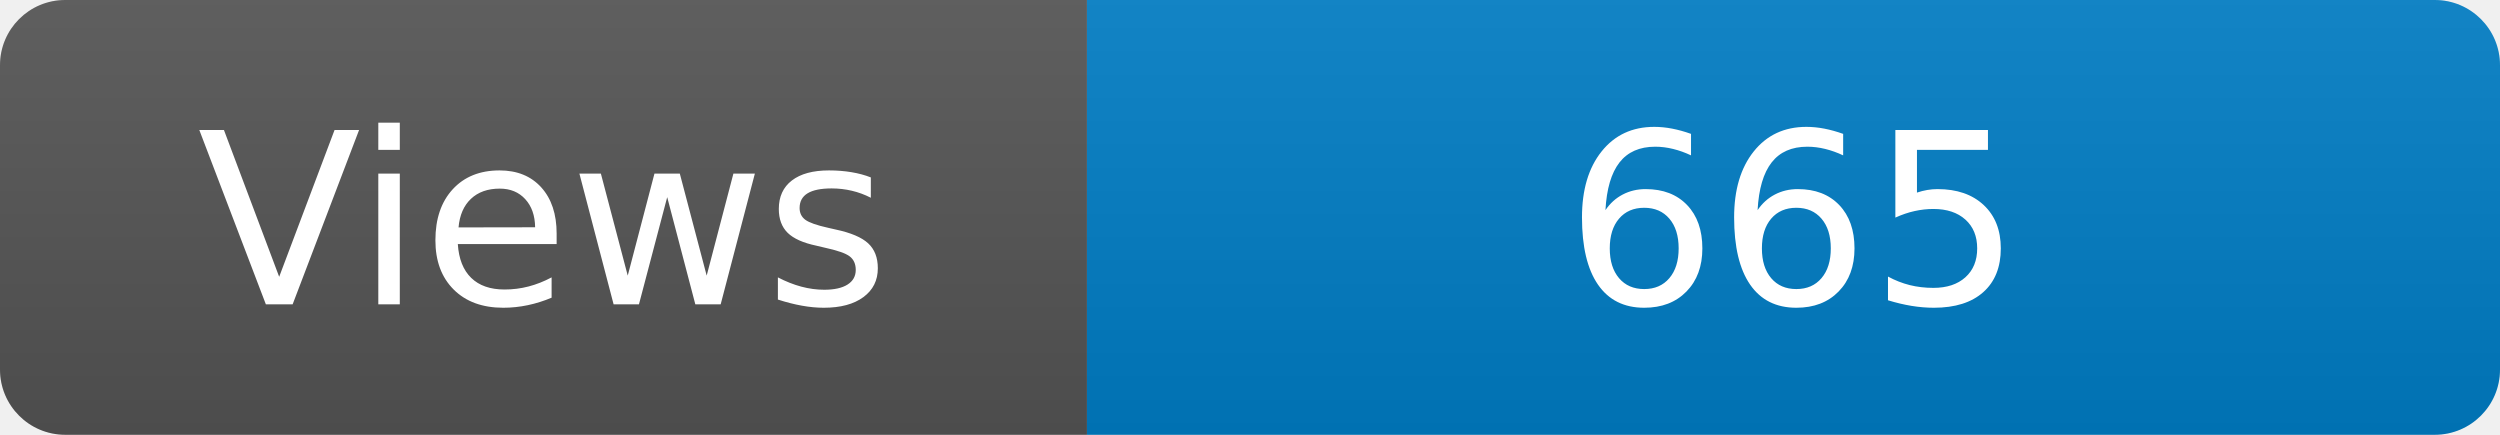
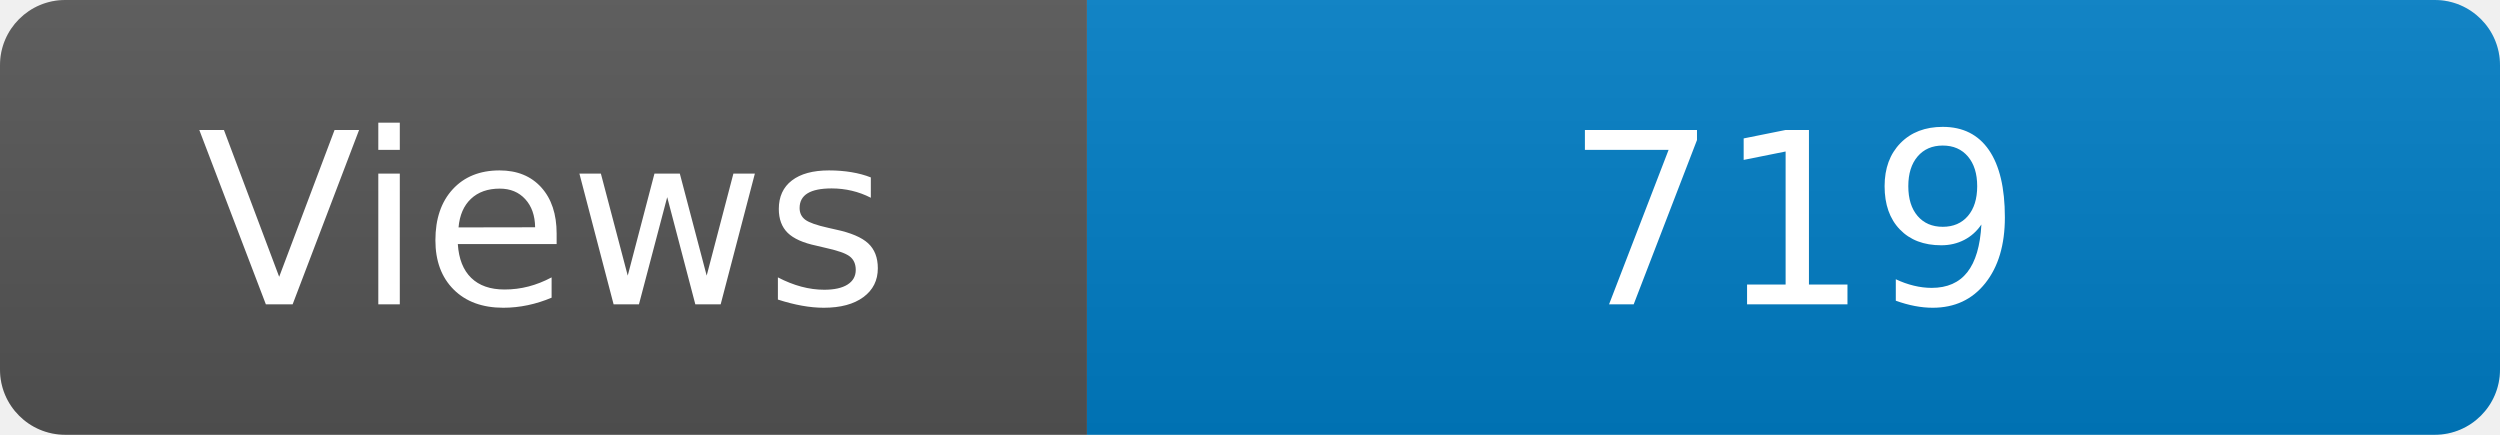
<svg xmlns="http://www.w3.org/2000/svg" width="115" height="20" role="img" aria-label="Maintained?: yes">
  <linearGradient id="s" x2="0" y2="100%">
    <stop offset="0" stop-color="#bbb" stop-opacity=".1" />
    <stop offset="1" stop-opacity=".1" />
  </linearGradient>
  <clipPath id="r">
    <rect width="115" height="20" rx="3" fill="#fff" />
  </clipPath>
  <g clip-path="url(#r)">
    <rect width="50" height="20" fill="#555" />
    <rect x="50" width="160" height="20" fill="#007ec6" />
    <rect width="115" height="20" fill="url(#s)" />
  </g>
  <g fill="#fff" text-anchor="middle" font-family="Verdana,Geneva,DejaVu Sans,sans-serif" font-size="110">
    <text x="250" y="140" transform="scale(.1)" fill="#fff">Views</text>
-     <text x="825" y="140" transform="scale(.1)" fill="#fff">665</text>
+     <text x="825" y="140" transform="scale(.1)" fill="#fff">719</text>
  </g>
</svg>
